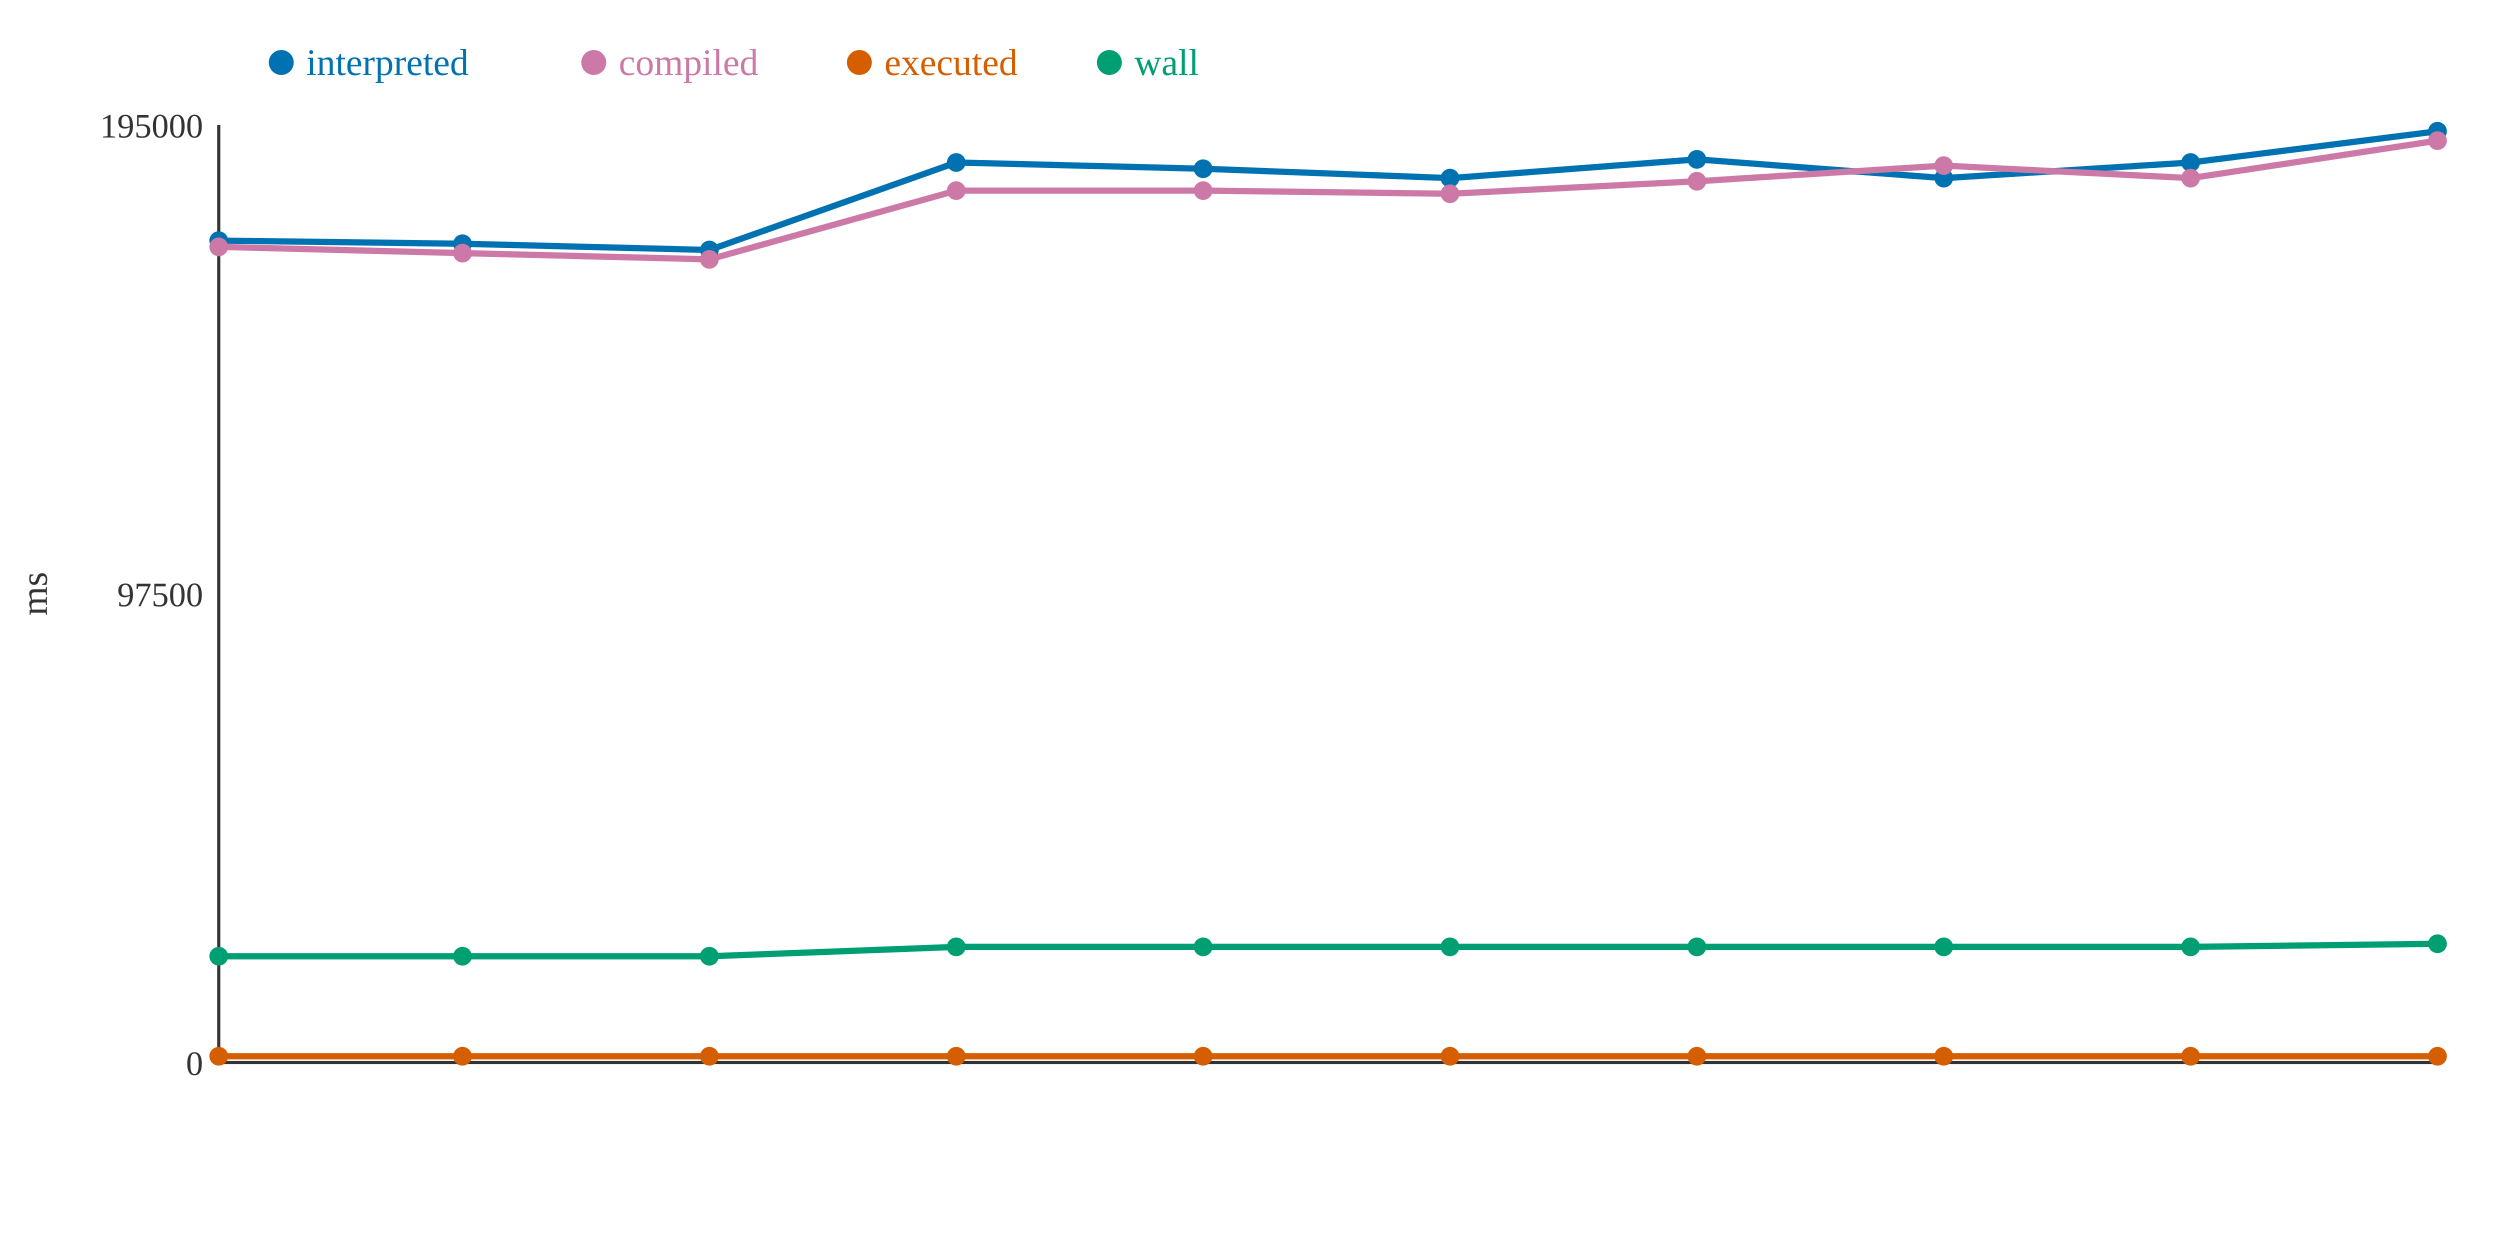
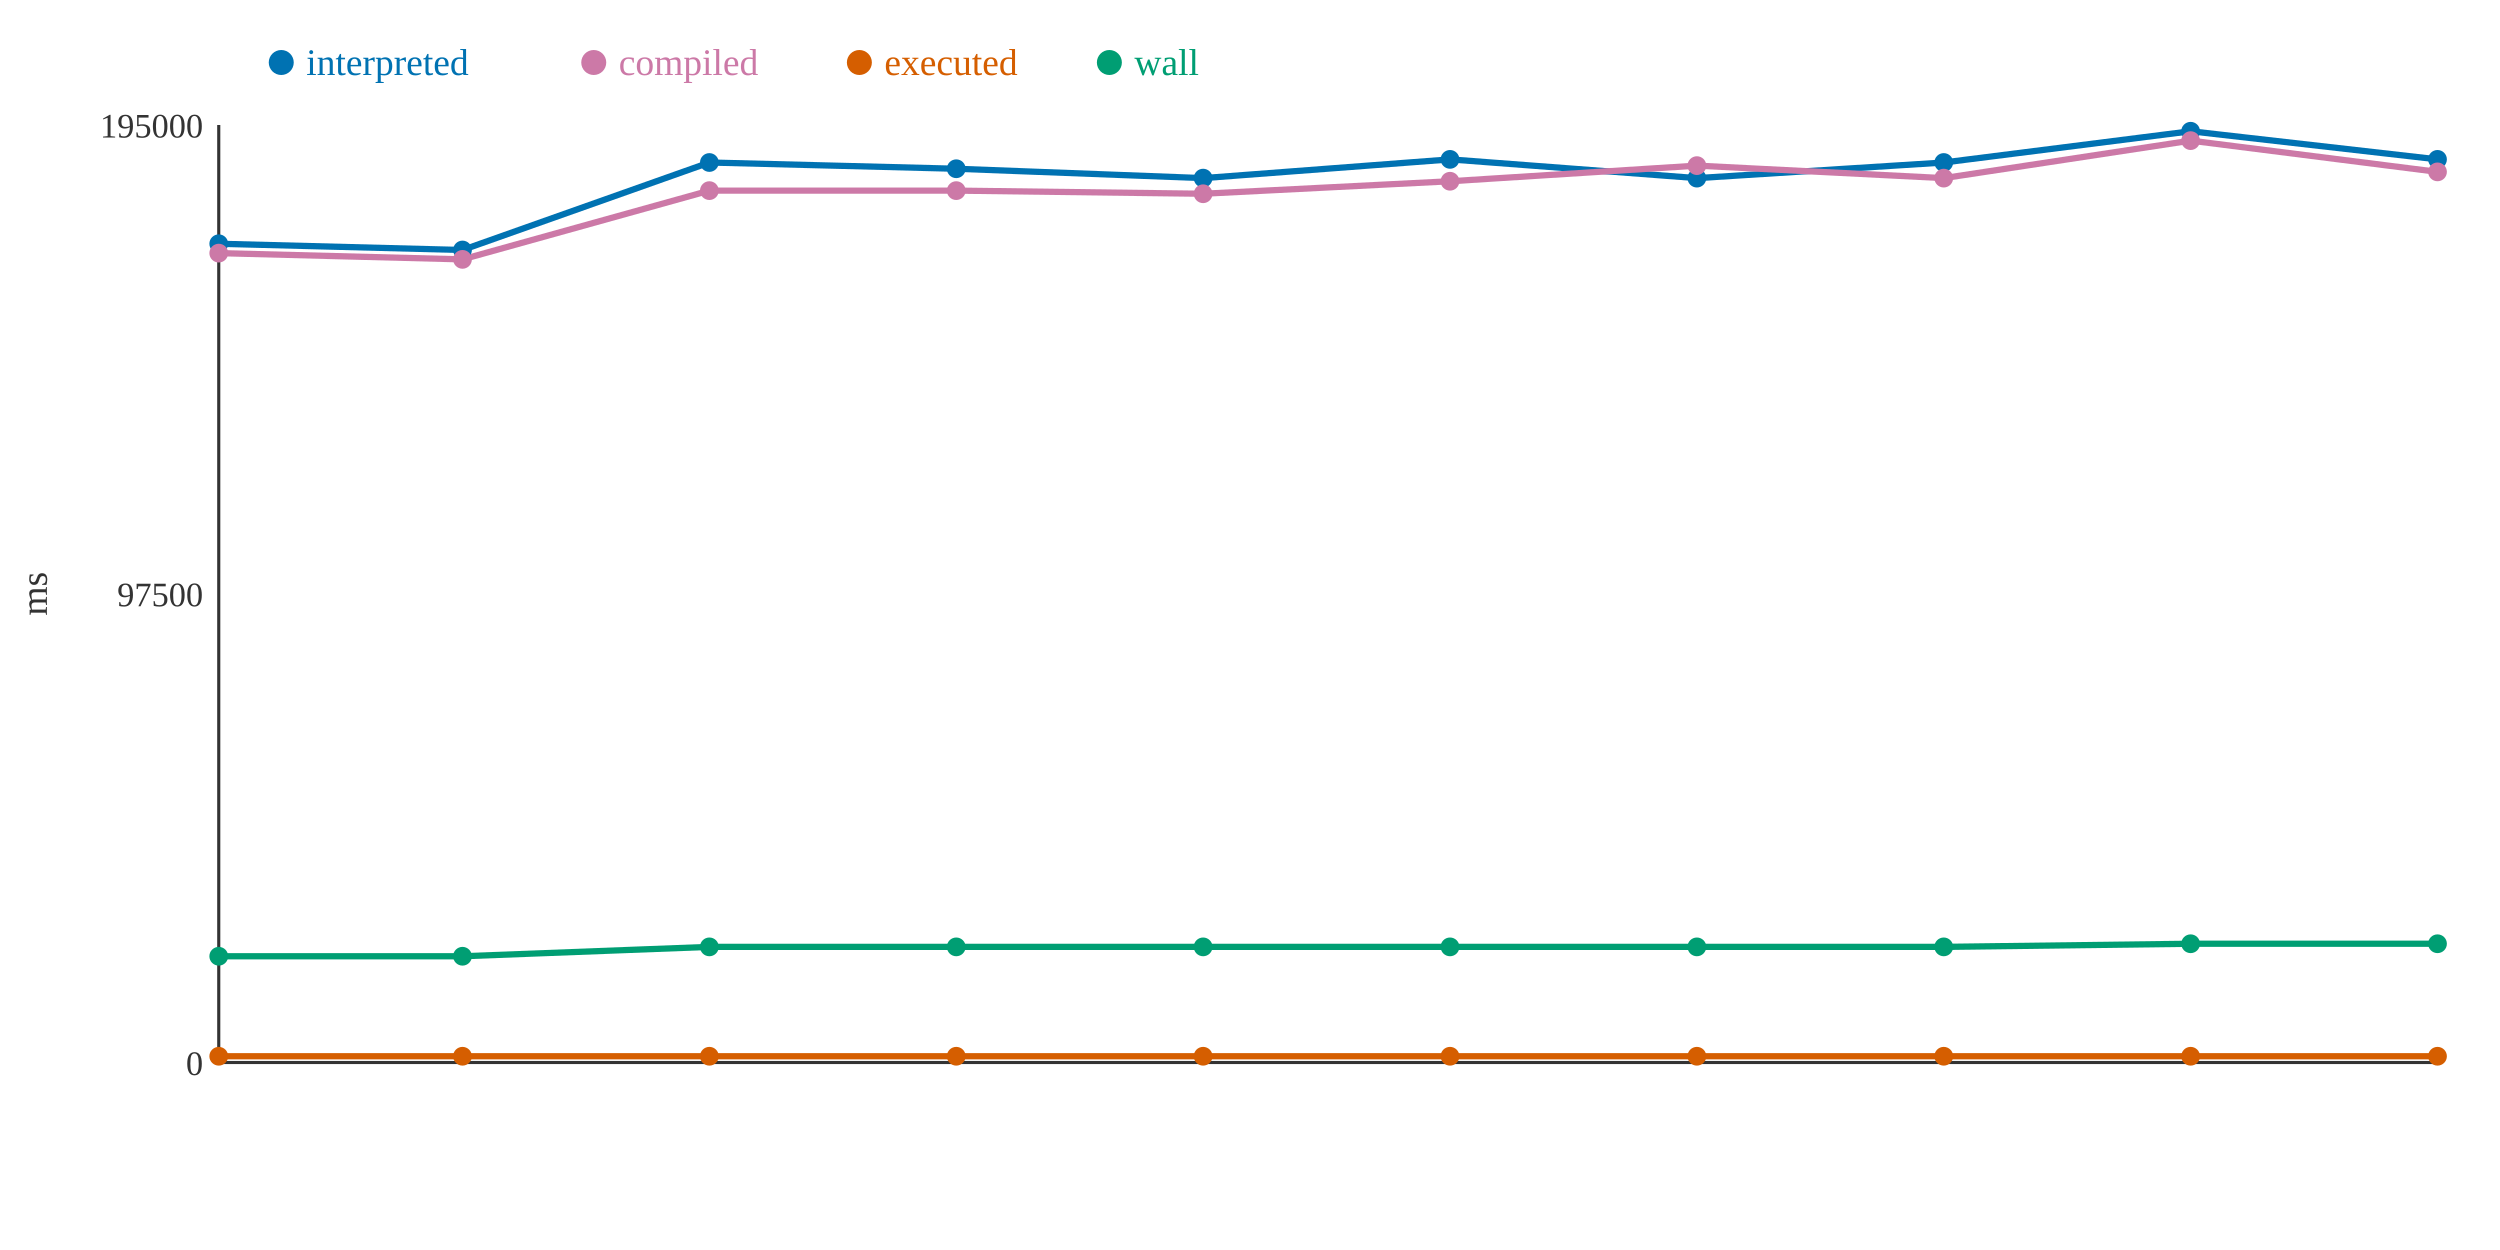
<svg xmlns="http://www.w3.org/2000/svg" width="800" height="400">
  <rect width="800" height="400" fill="white" />
  <line x1="70" y1="40" x2="70" y2="340" stroke="#333" stroke-width="1" />
  <line x1="70" y1="340" x2="780" y2="340" stroke="#333" stroke-width="1" />
  <text x="65" y="344" text-anchor="end" font-size="11" fill="#333">0</text>
  <text x="65" y="194" text-anchor="end" font-size="11" fill="#333">97500</text>
  <text x="65" y="44" text-anchor="end" font-size="11" fill="#333">195000</text>
  <text x="15" y="190" text-anchor="middle" font-size="12" fill="#333" transform="rotate(-90 15 190)">ms</text>
-   <polyline points="70,77 148,78 227,80 306,52 385,54 464,57 543,51 622,57 701,52 780,42" fill="none" stroke="#0072B2" stroke-width="2" />
-   <polyline points="70,79 148,81 227,83 306,61 385,61 464,62 543,58 622,53 701,57 780,45" fill="none" stroke="#CC79A7" stroke-width="2" />
+   <polyline points="70,78 148,80 227,52 306,54 385,57 464,51 543,57 622,52 701,42 780,51" fill="none" stroke="#0072B2" stroke-width="2" />
+   <polyline points="70,81 148,83 227,61 306,61 385,62 464,58 543,53 622,57 701,45 780,55" fill="none" stroke="#CC79A7" stroke-width="2" />
  <polyline points="70,338 148,338 227,338 306,338 385,338 464,338 543,338 622,338 701,338 780,338" fill="none" stroke="#D55E00" stroke-width="2" />
-   <polyline points="70,306 148,306 227,306 306,303 385,303 464,303 543,303 622,303 701,303 780,302" fill="none" stroke="#009E73" stroke-width="2" />
-   <circle cx="70" cy="77" r="3" fill="#0072B2" />
-   <circle cx="70" cy="79" r="3" fill="#CC79A7" />
+   <polyline points="70,306 148,306 227,303 306,303 385,303 464,303 543,303 622,303 701,302 780,302" fill="none" stroke="#009E73" stroke-width="2" />
+   <circle cx="70" cy="78" r="3" fill="#0072B2" />
+   <circle cx="70" cy="81" r="3" fill="#CC79A7" />
  <circle cx="70" cy="338" r="3" fill="#D55E00" />
  <circle cx="70" cy="306" r="3" fill="#009E73" />
-   <circle cx="148" cy="78" r="3" fill="#0072B2" />
-   <circle cx="148" cy="81" r="3" fill="#CC79A7" />
+   <circle cx="148" cy="80" r="3" fill="#0072B2" />
+   <circle cx="148" cy="83" r="3" fill="#CC79A7" />
  <circle cx="148" cy="338" r="3" fill="#D55E00" />
  <circle cx="148" cy="306" r="3" fill="#009E73" />
-   <circle cx="227" cy="80" r="3" fill="#0072B2" />
-   <circle cx="227" cy="83" r="3" fill="#CC79A7" />
+   <circle cx="227" cy="52" r="3" fill="#0072B2" />
+   <circle cx="227" cy="61" r="3" fill="#CC79A7" />
  <circle cx="227" cy="338" r="3" fill="#D55E00" />
-   <circle cx="227" cy="306" r="3" fill="#009E73" />
-   <circle cx="306" cy="52" r="3" fill="#0072B2" />
+   <circle cx="227" cy="303" r="3" fill="#009E73" />
+   <circle cx="306" cy="54" r="3" fill="#0072B2" />
  <circle cx="306" cy="61" r="3" fill="#CC79A7" />
  <circle cx="306" cy="338" r="3" fill="#D55E00" />
  <circle cx="306" cy="303" r="3" fill="#009E73" />
-   <circle cx="385" cy="54" r="3" fill="#0072B2" />
-   <circle cx="385" cy="61" r="3" fill="#CC79A7" />
+   <circle cx="385" cy="57" r="3" fill="#0072B2" />
+   <circle cx="385" cy="62" r="3" fill="#CC79A7" />
  <circle cx="385" cy="338" r="3" fill="#D55E00" />
  <circle cx="385" cy="303" r="3" fill="#009E73" />
-   <circle cx="464" cy="57" r="3" fill="#0072B2" />
-   <circle cx="464" cy="62" r="3" fill="#CC79A7" />
+   <circle cx="464" cy="51" r="3" fill="#0072B2" />
+   <circle cx="464" cy="58" r="3" fill="#CC79A7" />
  <circle cx="464" cy="338" r="3" fill="#D55E00" />
  <circle cx="464" cy="303" r="3" fill="#009E73" />
-   <circle cx="543" cy="51" r="3" fill="#0072B2" />
-   <circle cx="543" cy="58" r="3" fill="#CC79A7" />
+   <circle cx="543" cy="57" r="3" fill="#0072B2" />
+   <circle cx="543" cy="53" r="3" fill="#CC79A7" />
  <circle cx="543" cy="338" r="3" fill="#D55E00" />
  <circle cx="543" cy="303" r="3" fill="#009E73" />
-   <circle cx="622" cy="57" r="3" fill="#0072B2" />
-   <circle cx="622" cy="53" r="3" fill="#CC79A7" />
+   <circle cx="622" cy="52" r="3" fill="#0072B2" />
+   <circle cx="622" cy="57" r="3" fill="#CC79A7" />
  <circle cx="622" cy="338" r="3" fill="#D55E00" />
  <circle cx="622" cy="303" r="3" fill="#009E73" />
-   <circle cx="701" cy="52" r="3" fill="#0072B2" />
-   <circle cx="701" cy="57" r="3" fill="#CC79A7" />
+   <circle cx="701" cy="42" r="3" fill="#0072B2" />
+   <circle cx="701" cy="45" r="3" fill="#CC79A7" />
  <circle cx="701" cy="338" r="3" fill="#D55E00" />
-   <circle cx="701" cy="303" r="3" fill="#009E73" />
-   <circle cx="780" cy="42" r="3" fill="#0072B2" />
-   <circle cx="780" cy="45" r="3" fill="#CC79A7" />
+   <circle cx="701" cy="302" r="3" fill="#009E73" />
+   <circle cx="780" cy="51" r="3" fill="#0072B2" />
+   <circle cx="780" cy="55" r="3" fill="#CC79A7" />
  <circle cx="780" cy="338" r="3" fill="#D55E00" />
  <circle cx="780" cy="302" r="3" fill="#009E73" />
  <circle cx="90" cy="20" r="4" fill="#0072B2" />
  <text x="98" y="24" text-anchor="start" font-size="12" fill="#0072B2">interpreted</text>
  <circle cx="190" cy="20" r="4" fill="#CC79A7" />
  <text x="198" y="24" text-anchor="start" font-size="12" fill="#CC79A7">compiled</text>
  <circle cx="275" cy="20" r="4" fill="#D55E00" />
  <text x="283" y="24" text-anchor="start" font-size="12" fill="#D55E00">executed</text>
  <circle cx="355" cy="20" r="4" fill="#009E73" />
  <text x="363" y="24" text-anchor="start" font-size="12" fill="#009E73">wall</text>
</svg>
